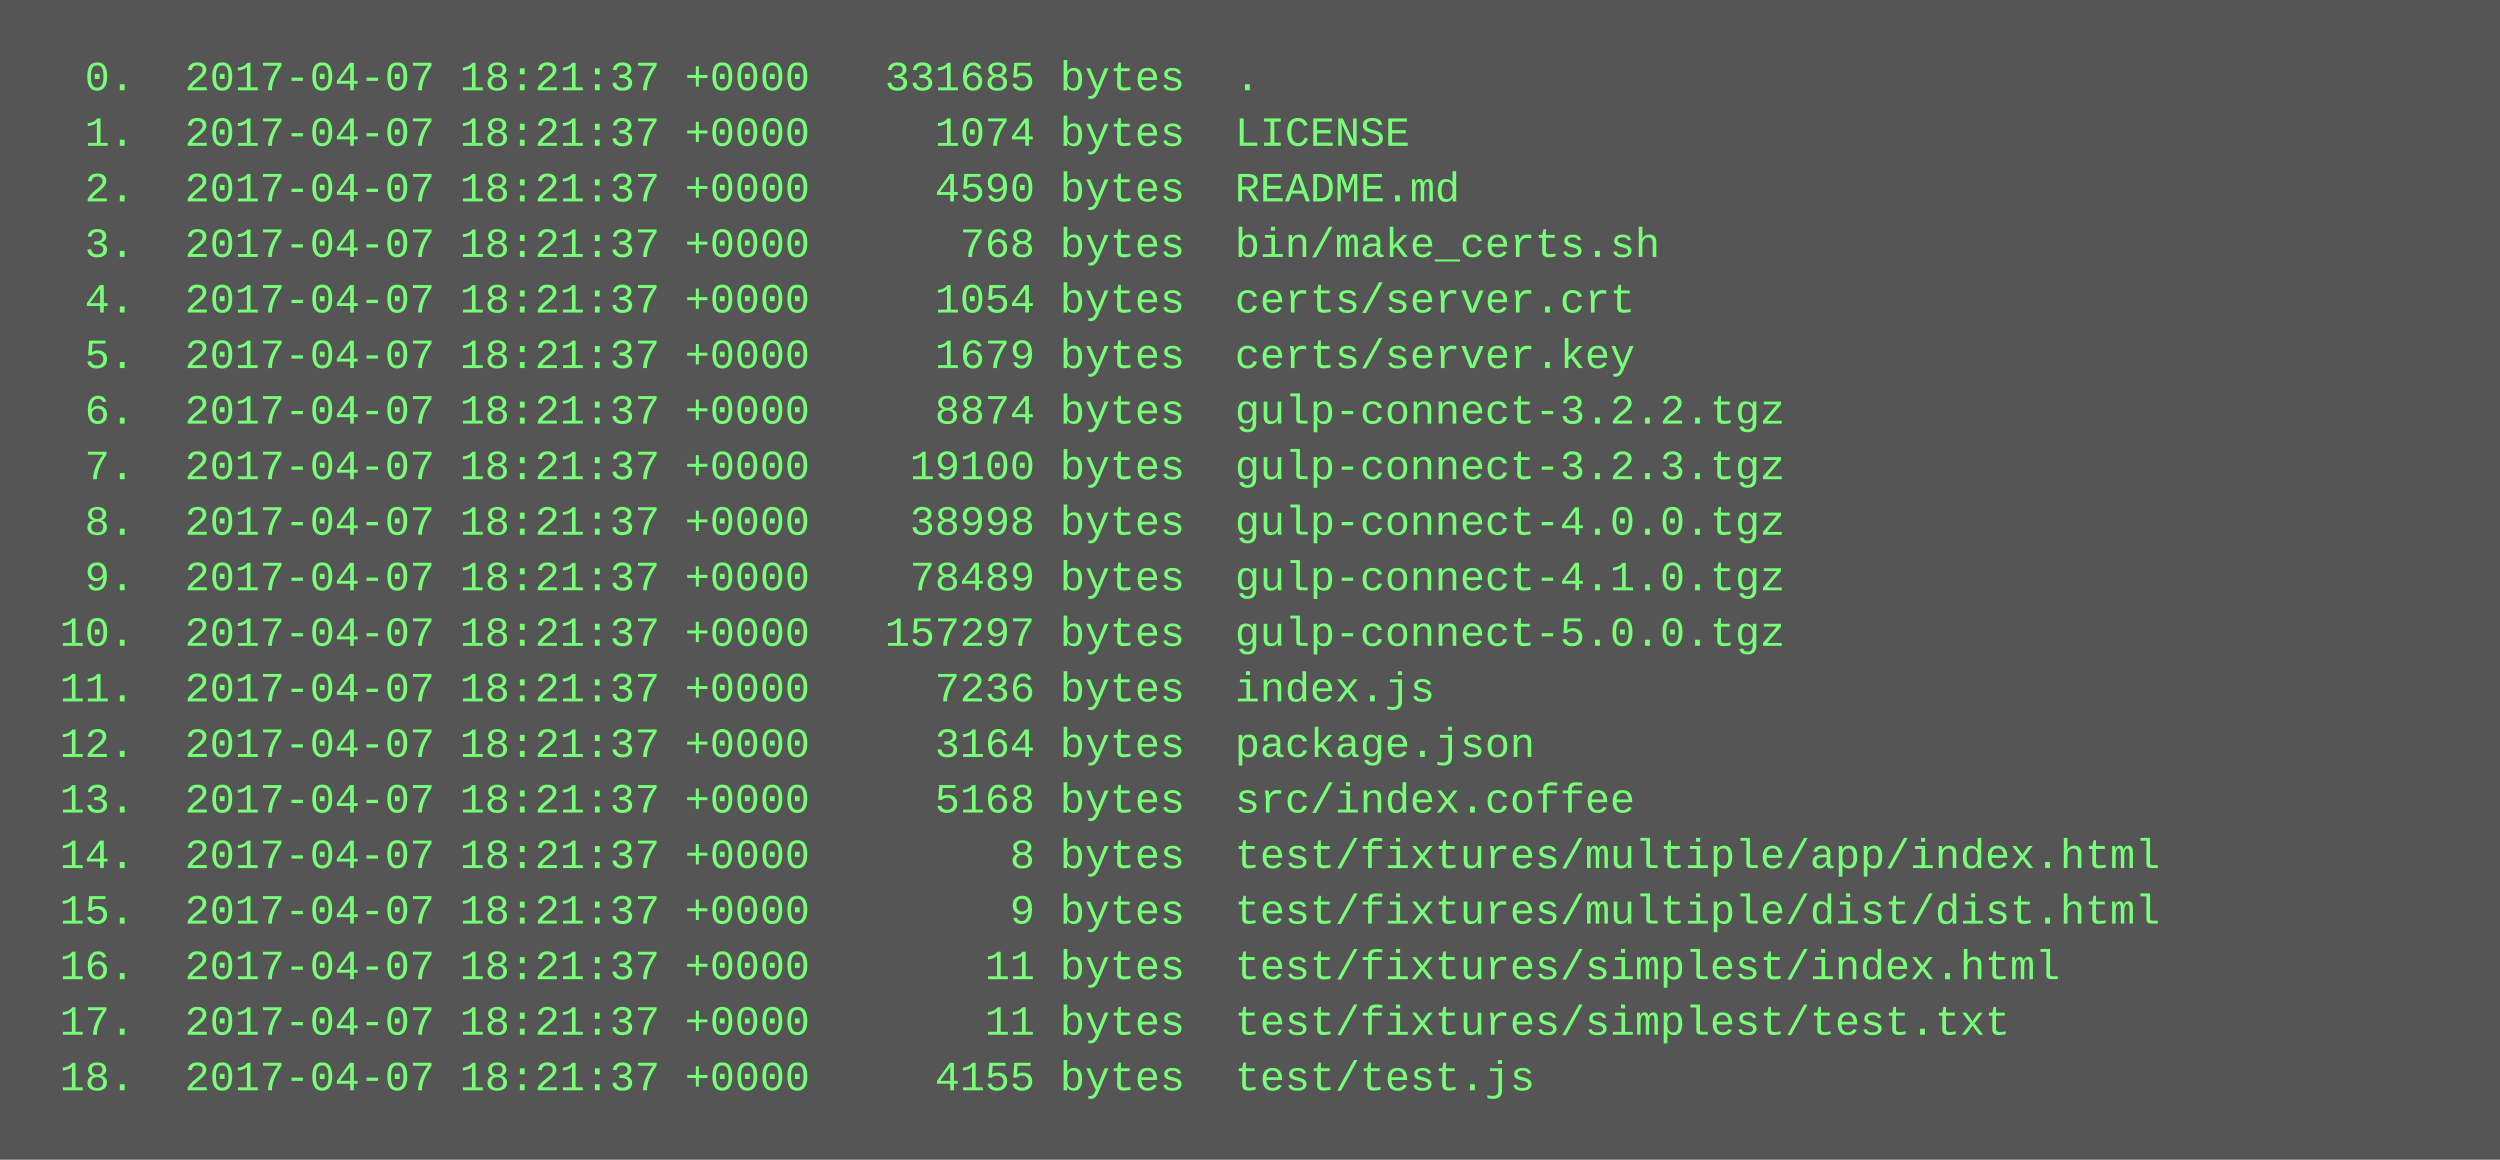
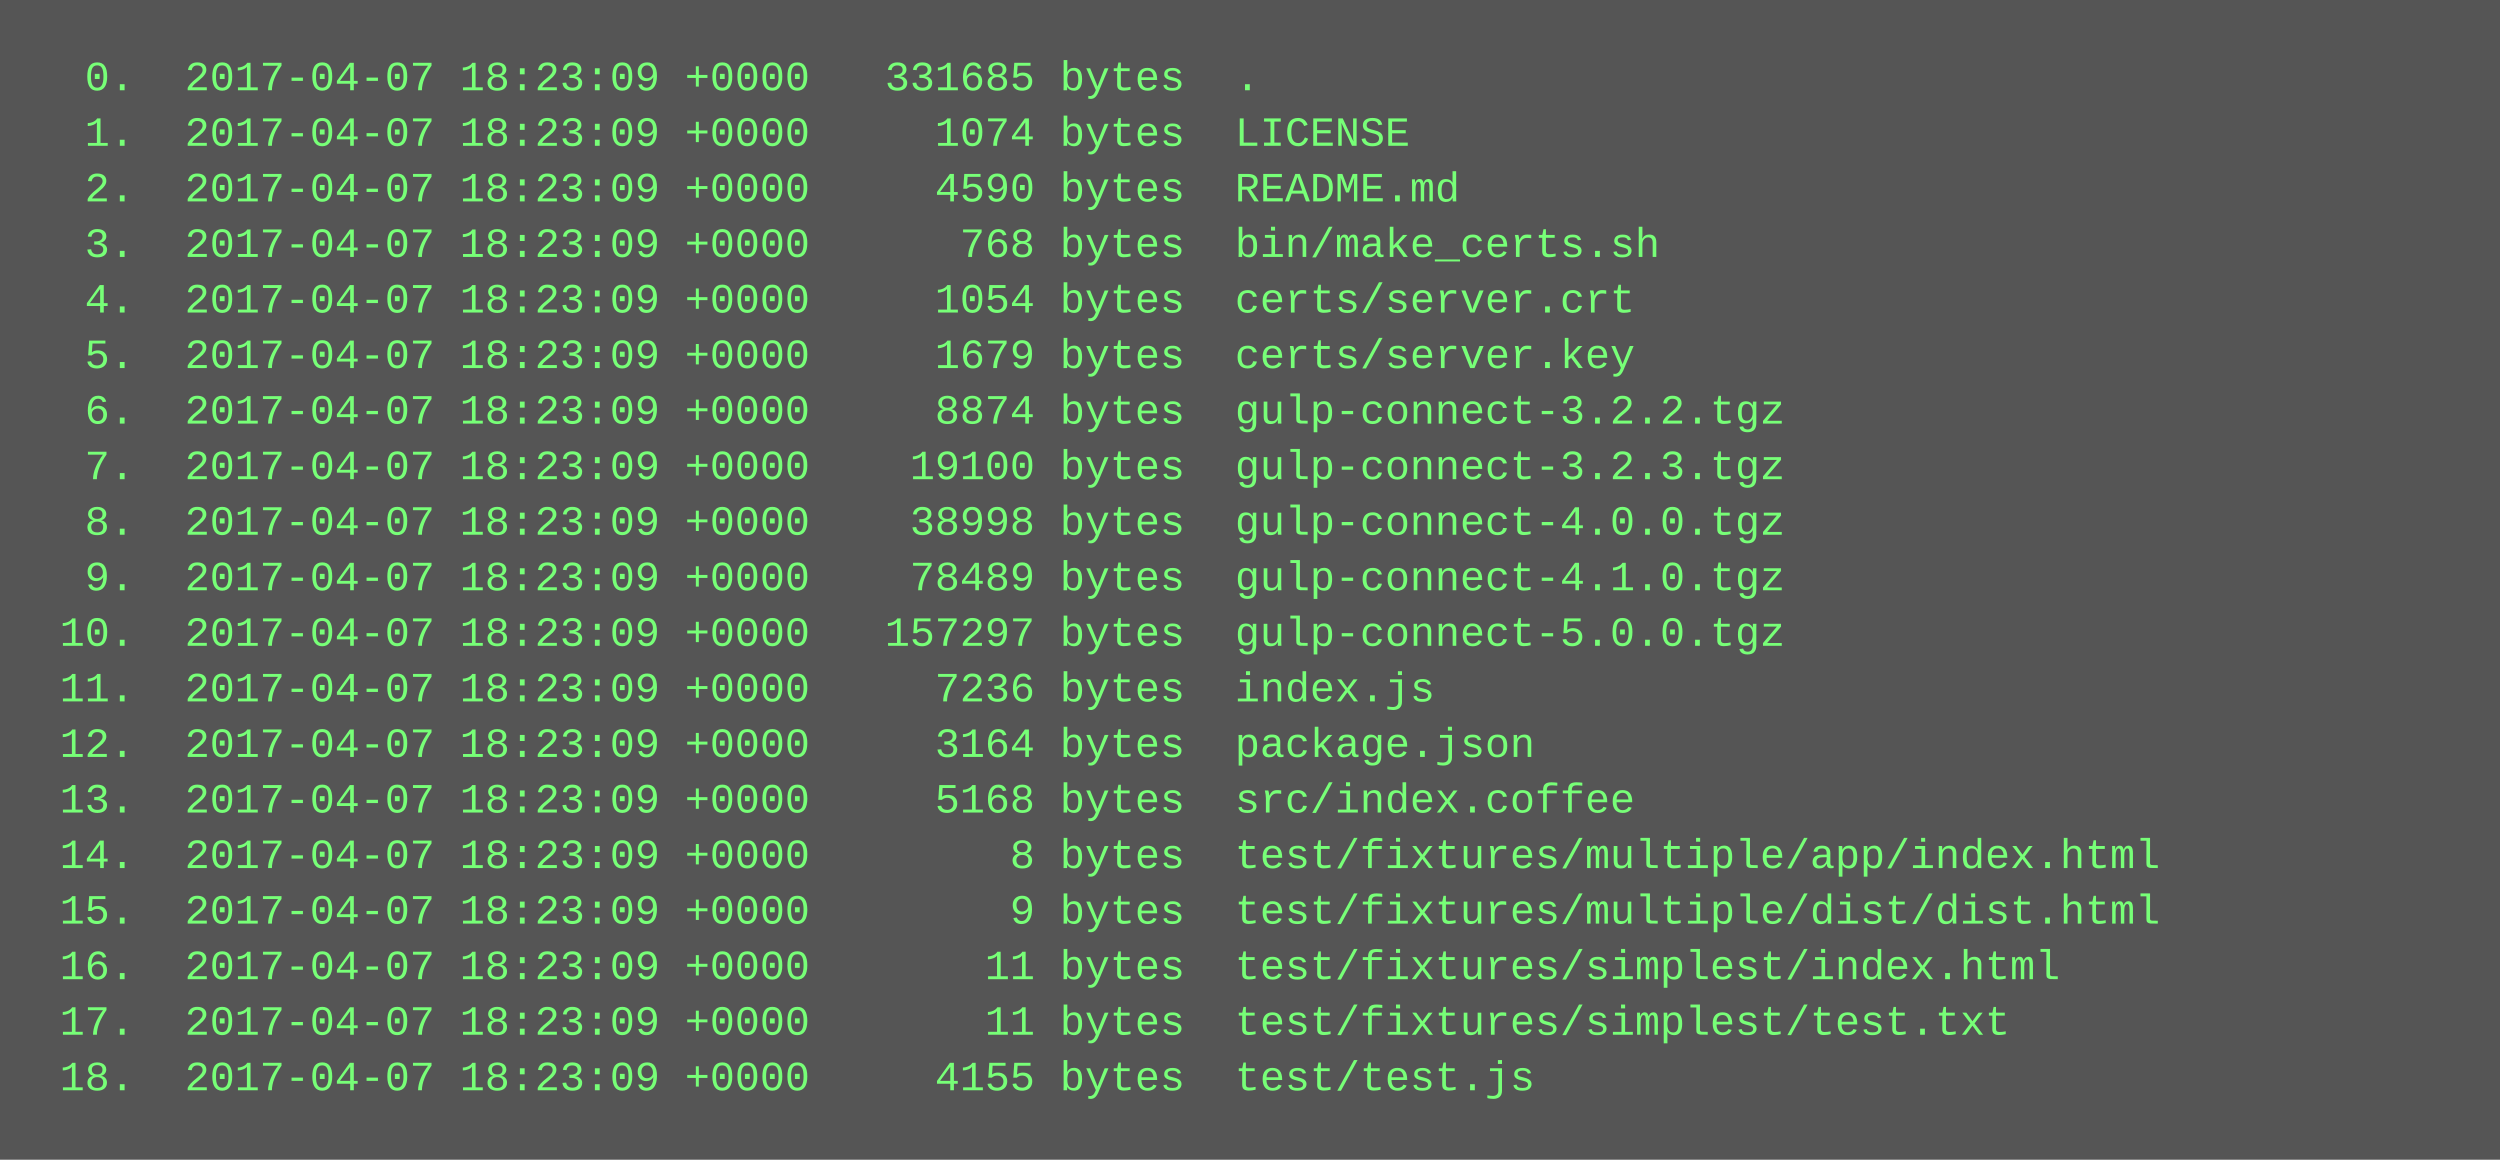
<svg xmlns="http://www.w3.org/2000/svg" height="334" width="720">
  <rect height="334" fill="#555" width="720" />
  <text fill="#7f7" font-family="Courier New" font-size="12" xml:space="preserve">
-     <tspan x="10" y="26">  0.  2017-04-07 18:21:37 +0000   331685 bytes  .</tspan>
-     <tspan x="10" y="42">  1.  2017-04-07 18:21:37 +0000     1074 bytes  LICENSE</tspan>
-     <tspan x="10" y="58">  2.  2017-04-07 18:21:37 +0000     4590 bytes  README.md</tspan>
-     <tspan x="10" y="74">  3.  2017-04-07 18:21:37 +0000      768 bytes  bin/make_certs.sh</tspan>
-     <tspan x="10" y="90">  4.  2017-04-07 18:21:37 +0000     1054 bytes  certs/server.crt</tspan>
-     <tspan x="10" y="106">  5.  2017-04-07 18:21:37 +0000     1679 bytes  certs/server.key</tspan>
-     <tspan x="10" y="122">  6.  2017-04-07 18:21:37 +0000     8874 bytes  gulp-connect-3.2.2.tgz</tspan>
-     <tspan x="10" y="138">  7.  2017-04-07 18:21:37 +0000    19100 bytes  gulp-connect-3.2.3.tgz</tspan>
-     <tspan x="10" y="154">  8.  2017-04-07 18:21:37 +0000    38998 bytes  gulp-connect-4.0.0.tgz</tspan>
-     <tspan x="10" y="170">  9.  2017-04-07 18:21:37 +0000    78489 bytes  gulp-connect-4.1.0.tgz</tspan>
-     <tspan x="10" y="186"> 10.  2017-04-07 18:21:37 +0000   157297 bytes  gulp-connect-5.0.0.tgz</tspan>
-     <tspan x="10" y="202"> 11.  2017-04-07 18:21:37 +0000     7236 bytes  index.js</tspan>
-     <tspan x="10" y="218"> 12.  2017-04-07 18:21:37 +0000     3164 bytes  package.json</tspan>
-     <tspan x="10" y="234"> 13.  2017-04-07 18:21:37 +0000     5168 bytes  src/index.coffee</tspan>
-     <tspan x="10" y="250"> 14.  2017-04-07 18:21:37 +0000        8 bytes  test/fixtures/multiple/app/index.html</tspan>
-     <tspan x="10" y="266"> 15.  2017-04-07 18:21:37 +0000        9 bytes  test/fixtures/multiple/dist/dist.html</tspan>
-     <tspan x="10" y="282"> 16.  2017-04-07 18:21:37 +0000       11 bytes  test/fixtures/simplest/index.html</tspan>
-     <tspan x="10" y="298"> 17.  2017-04-07 18:21:37 +0000       11 bytes  test/fixtures/simplest/test.txt</tspan>
-     <tspan x="10" y="314"> 18.  2017-04-07 18:21:37 +0000     4155 bytes  test/test.js</tspan>
+     <tspan x="10" y="26">  0.  2017-04-07 18:23:09 +0000   331685 bytes  .</tspan>
+     <tspan x="10" y="42">  1.  2017-04-07 18:23:09 +0000     1074 bytes  LICENSE</tspan>
+     <tspan x="10" y="58">  2.  2017-04-07 18:23:09 +0000     4590 bytes  README.md</tspan>
+     <tspan x="10" y="74">  3.  2017-04-07 18:23:09 +0000      768 bytes  bin/make_certs.sh</tspan>
+     <tspan x="10" y="90">  4.  2017-04-07 18:23:09 +0000     1054 bytes  certs/server.crt</tspan>
+     <tspan x="10" y="106">  5.  2017-04-07 18:23:09 +0000     1679 bytes  certs/server.key</tspan>
+     <tspan x="10" y="122">  6.  2017-04-07 18:23:09 +0000     8874 bytes  gulp-connect-3.2.2.tgz</tspan>
+     <tspan x="10" y="138">  7.  2017-04-07 18:23:09 +0000    19100 bytes  gulp-connect-3.2.3.tgz</tspan>
+     <tspan x="10" y="154">  8.  2017-04-07 18:23:09 +0000    38998 bytes  gulp-connect-4.0.0.tgz</tspan>
+     <tspan x="10" y="170">  9.  2017-04-07 18:23:09 +0000    78489 bytes  gulp-connect-4.1.0.tgz</tspan>
+     <tspan x="10" y="186"> 10.  2017-04-07 18:23:09 +0000   157297 bytes  gulp-connect-5.0.0.tgz</tspan>
+     <tspan x="10" y="202"> 11.  2017-04-07 18:23:09 +0000     7236 bytes  index.js</tspan>
+     <tspan x="10" y="218"> 12.  2017-04-07 18:23:09 +0000     3164 bytes  package.json</tspan>
+     <tspan x="10" y="234"> 13.  2017-04-07 18:23:09 +0000     5168 bytes  src/index.coffee</tspan>
+     <tspan x="10" y="250"> 14.  2017-04-07 18:23:09 +0000        8 bytes  test/fixtures/multiple/app/index.html</tspan>
+     <tspan x="10" y="266"> 15.  2017-04-07 18:23:09 +0000        9 bytes  test/fixtures/multiple/dist/dist.html</tspan>
+     <tspan x="10" y="282"> 16.  2017-04-07 18:23:09 +0000       11 bytes  test/fixtures/simplest/index.html</tspan>
+     <tspan x="10" y="298"> 17.  2017-04-07 18:23:09 +0000       11 bytes  test/fixtures/simplest/test.txt</tspan>
+     <tspan x="10" y="314"> 18.  2017-04-07 18:23:09 +0000     4155 bytes  test/test.js</tspan>
  </text>
</svg>
